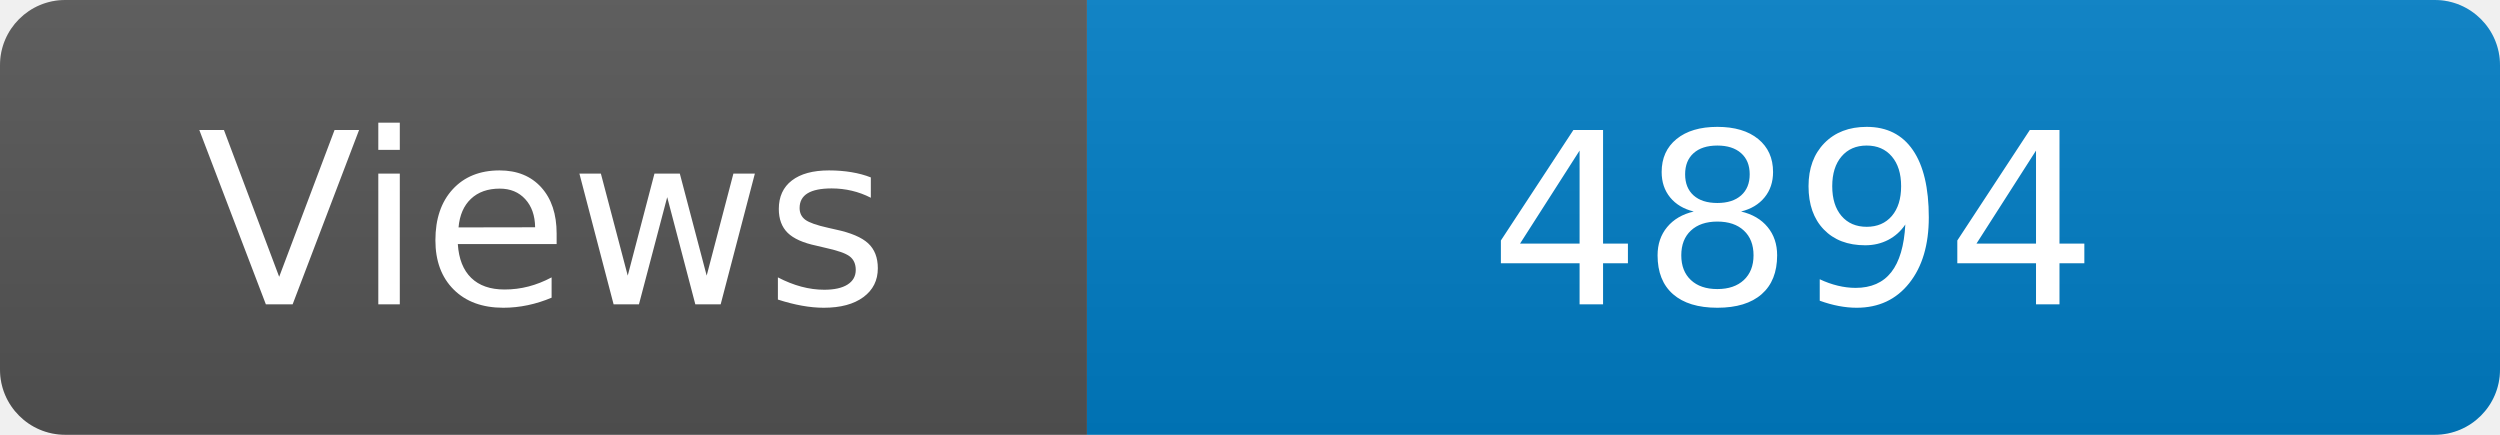
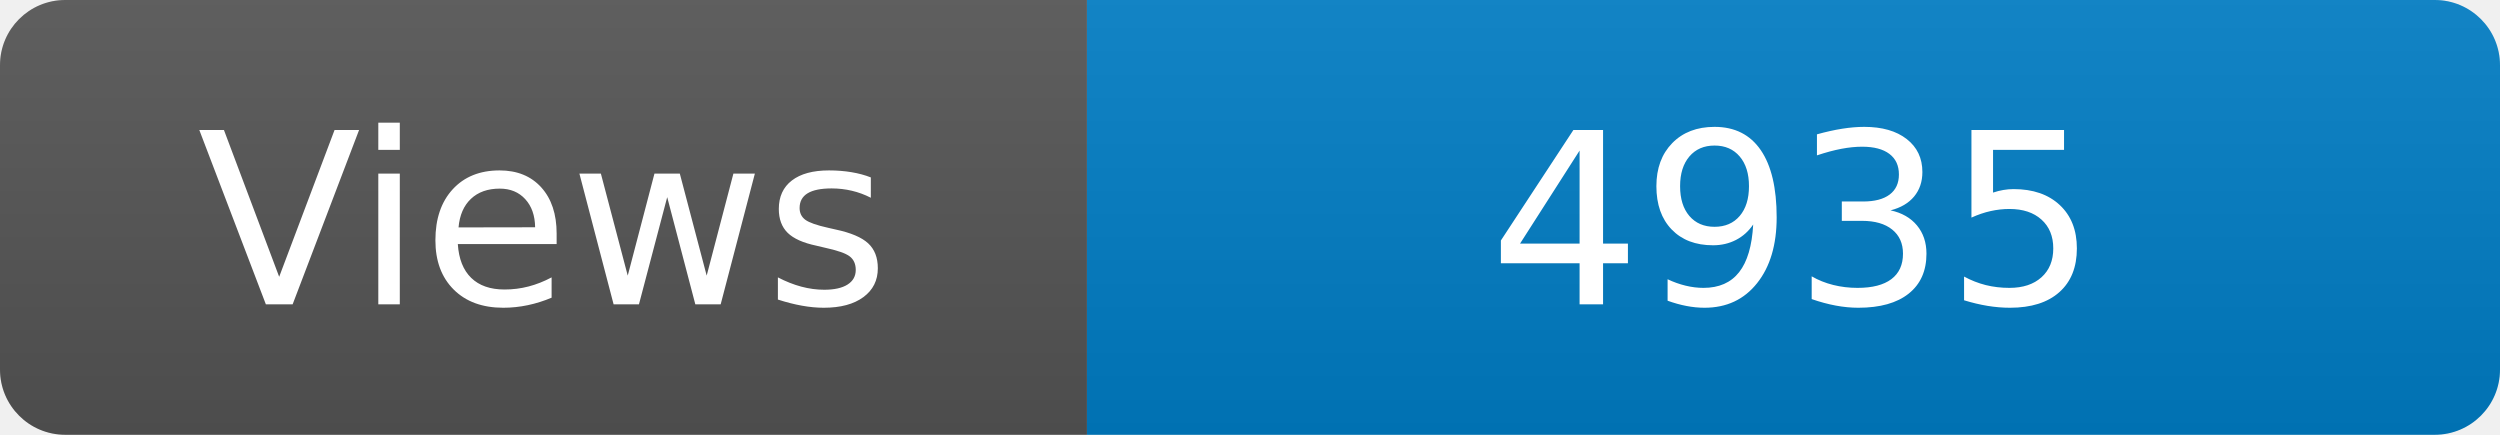
<svg xmlns="http://www.w3.org/2000/svg" width="115" height="20" role="img" aria-label="Maintained?: yes">
  <linearGradient id="s" x2="0" y2="100%">
    <stop offset="0" stop-color="#bbb" stop-opacity=".1" />
    <stop offset="1" stop-opacity=".1" />
  </linearGradient>
  <clipPath id="r">
    <rect width="115" height="20" rx="3" fill="#fff" />
  </clipPath>
  <g clip-path="url(#r)">
    <rect width="50" height="20" fill="#555" />
    <rect x="50" width="160" height="20" fill="#007ec6" />
    <rect width="115" height="20" fill="url(#s)" />
  </g>
  <g fill="#fff" text-anchor="middle" font-family="Verdana,Geneva,DejaVu Sans,sans-serif" font-size="110">
    <text x="250" y="140" transform="scale(.1)" fill="#fff">Views</text>
-     <text x="825" y="140" transform="scale(.1)" fill="#fff">4894</text>
+     <text x="825" y="140" transform="scale(.1)" fill="#fff">4935</text>
  </g>
</svg>
